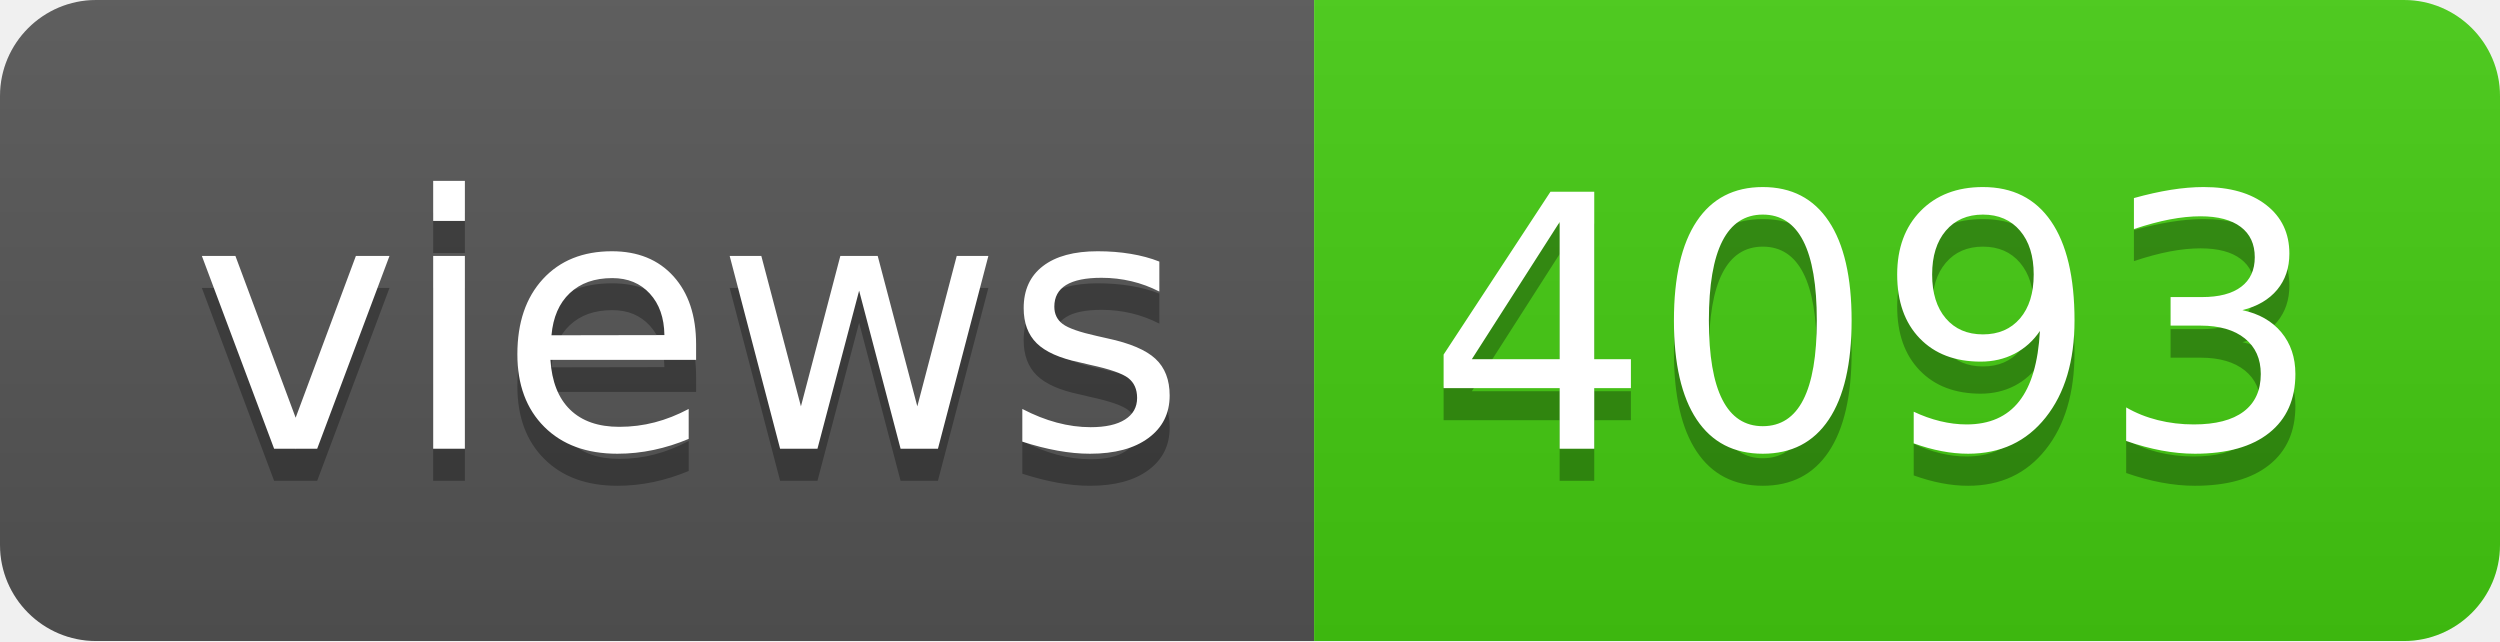
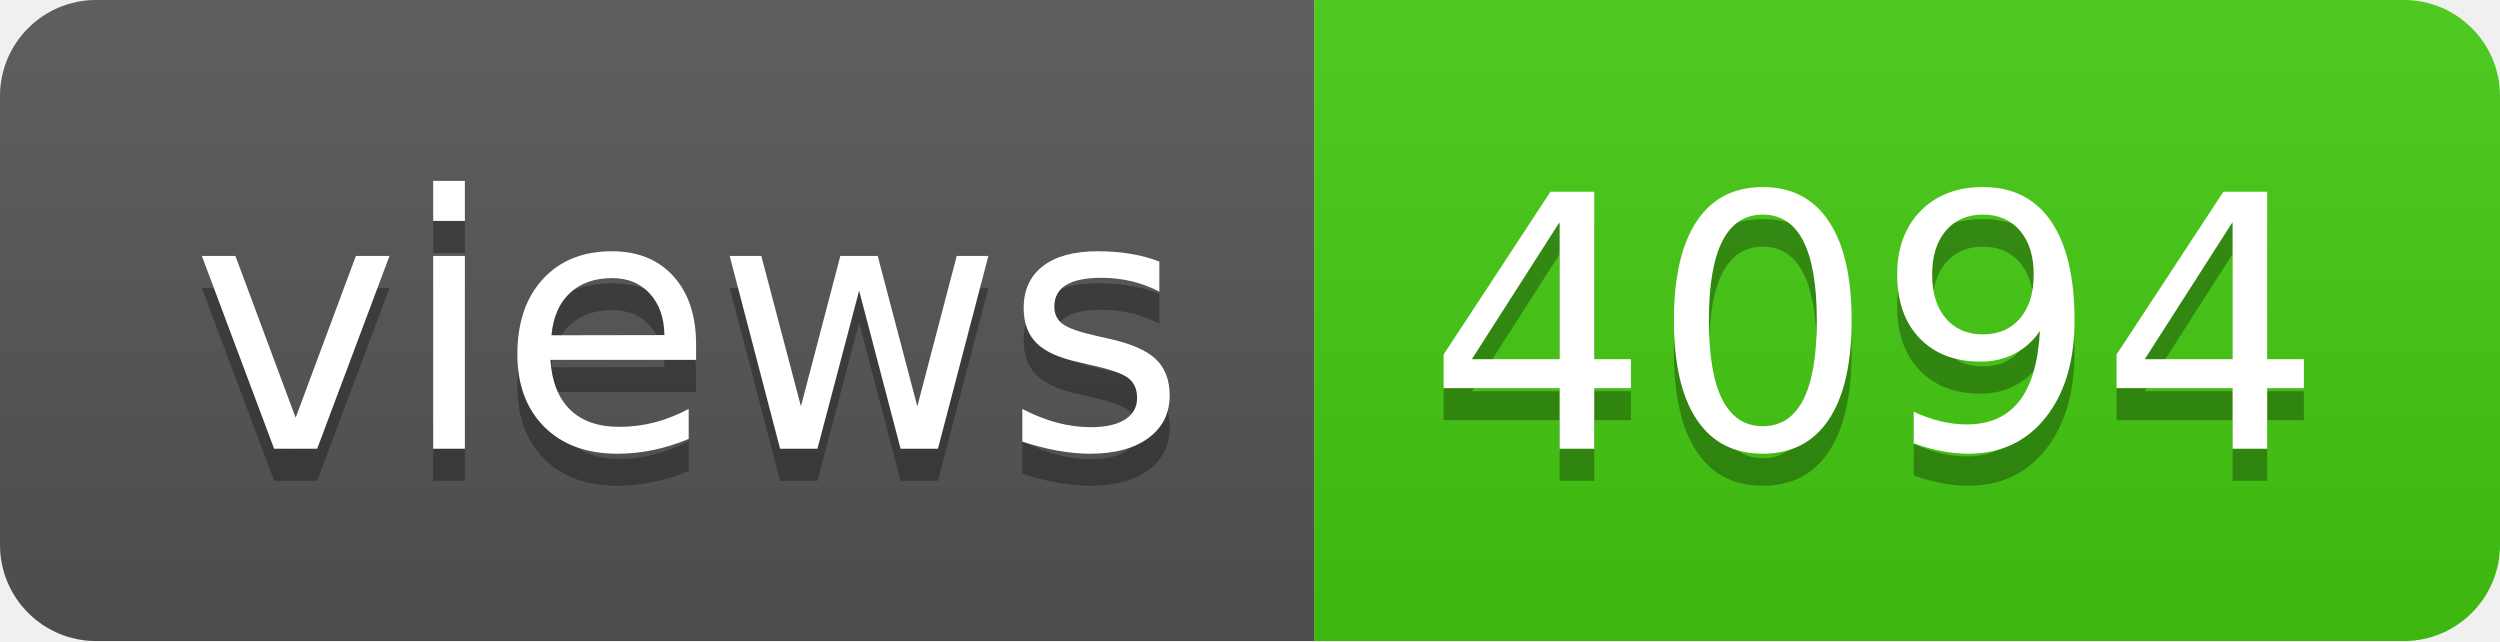
- <svg xmlns="http://www.w3.org/2000/svg" width="78" height="20" role="img" aria-label="views: 4093">
+ <svg xmlns="http://www.w3.org/2000/svg" width="78" height="20" role="img" aria-label="views: 4094">
  <linearGradient id="s" x2="0" y2="100%">
    <stop offset="0" stop-color="#bbb" stop-opacity=".1" />
    <stop offset="1" stop-opacity=".1" />
  </linearGradient>
  <clipPath id="r">
    <rect width="78" height="20" rx="3" fill="#fff" />
  </clipPath>
  <g clip-path="url(#r)">
    <rect width="41" height="20" fill="#555" />
    <rect x="41" width="37" height="20" fill="#4c1" />
    <rect width="78" height="20" fill="url(#s)" />
  </g>
  <g fill="#fff" text-anchor="middle" font-family="Verdana,Geneva,DejaVu Sans,sans-serif" text-rendering="geometricPrecision" font-size="110">
    <text aria-hidden="true" x="215" y="150" fill="#010101" fill-opacity=".3" transform="scale(.1)" textLength="310">views</text>
    <text x="215" y="140" transform="scale(.1)" fill="#fff" textLength="310">views</text>
-     <text aria-hidden="true" x="585" y="150" fill="#010101" fill-opacity=".3" transform="scale(.1)" textLength="270">4093</text>
-     <text x="585" y="140" transform="scale(.1)" fill="#fff" textLength="270">4093</text>
+     <text aria-hidden="true" x="585" y="150" fill="#010101" fill-opacity=".3" transform="scale(.1)" textLength="270">4094</text>
+     <text x="585" y="140" transform="scale(.1)" fill="#fff" textLength="270">4094</text>
  </g>
</svg>
